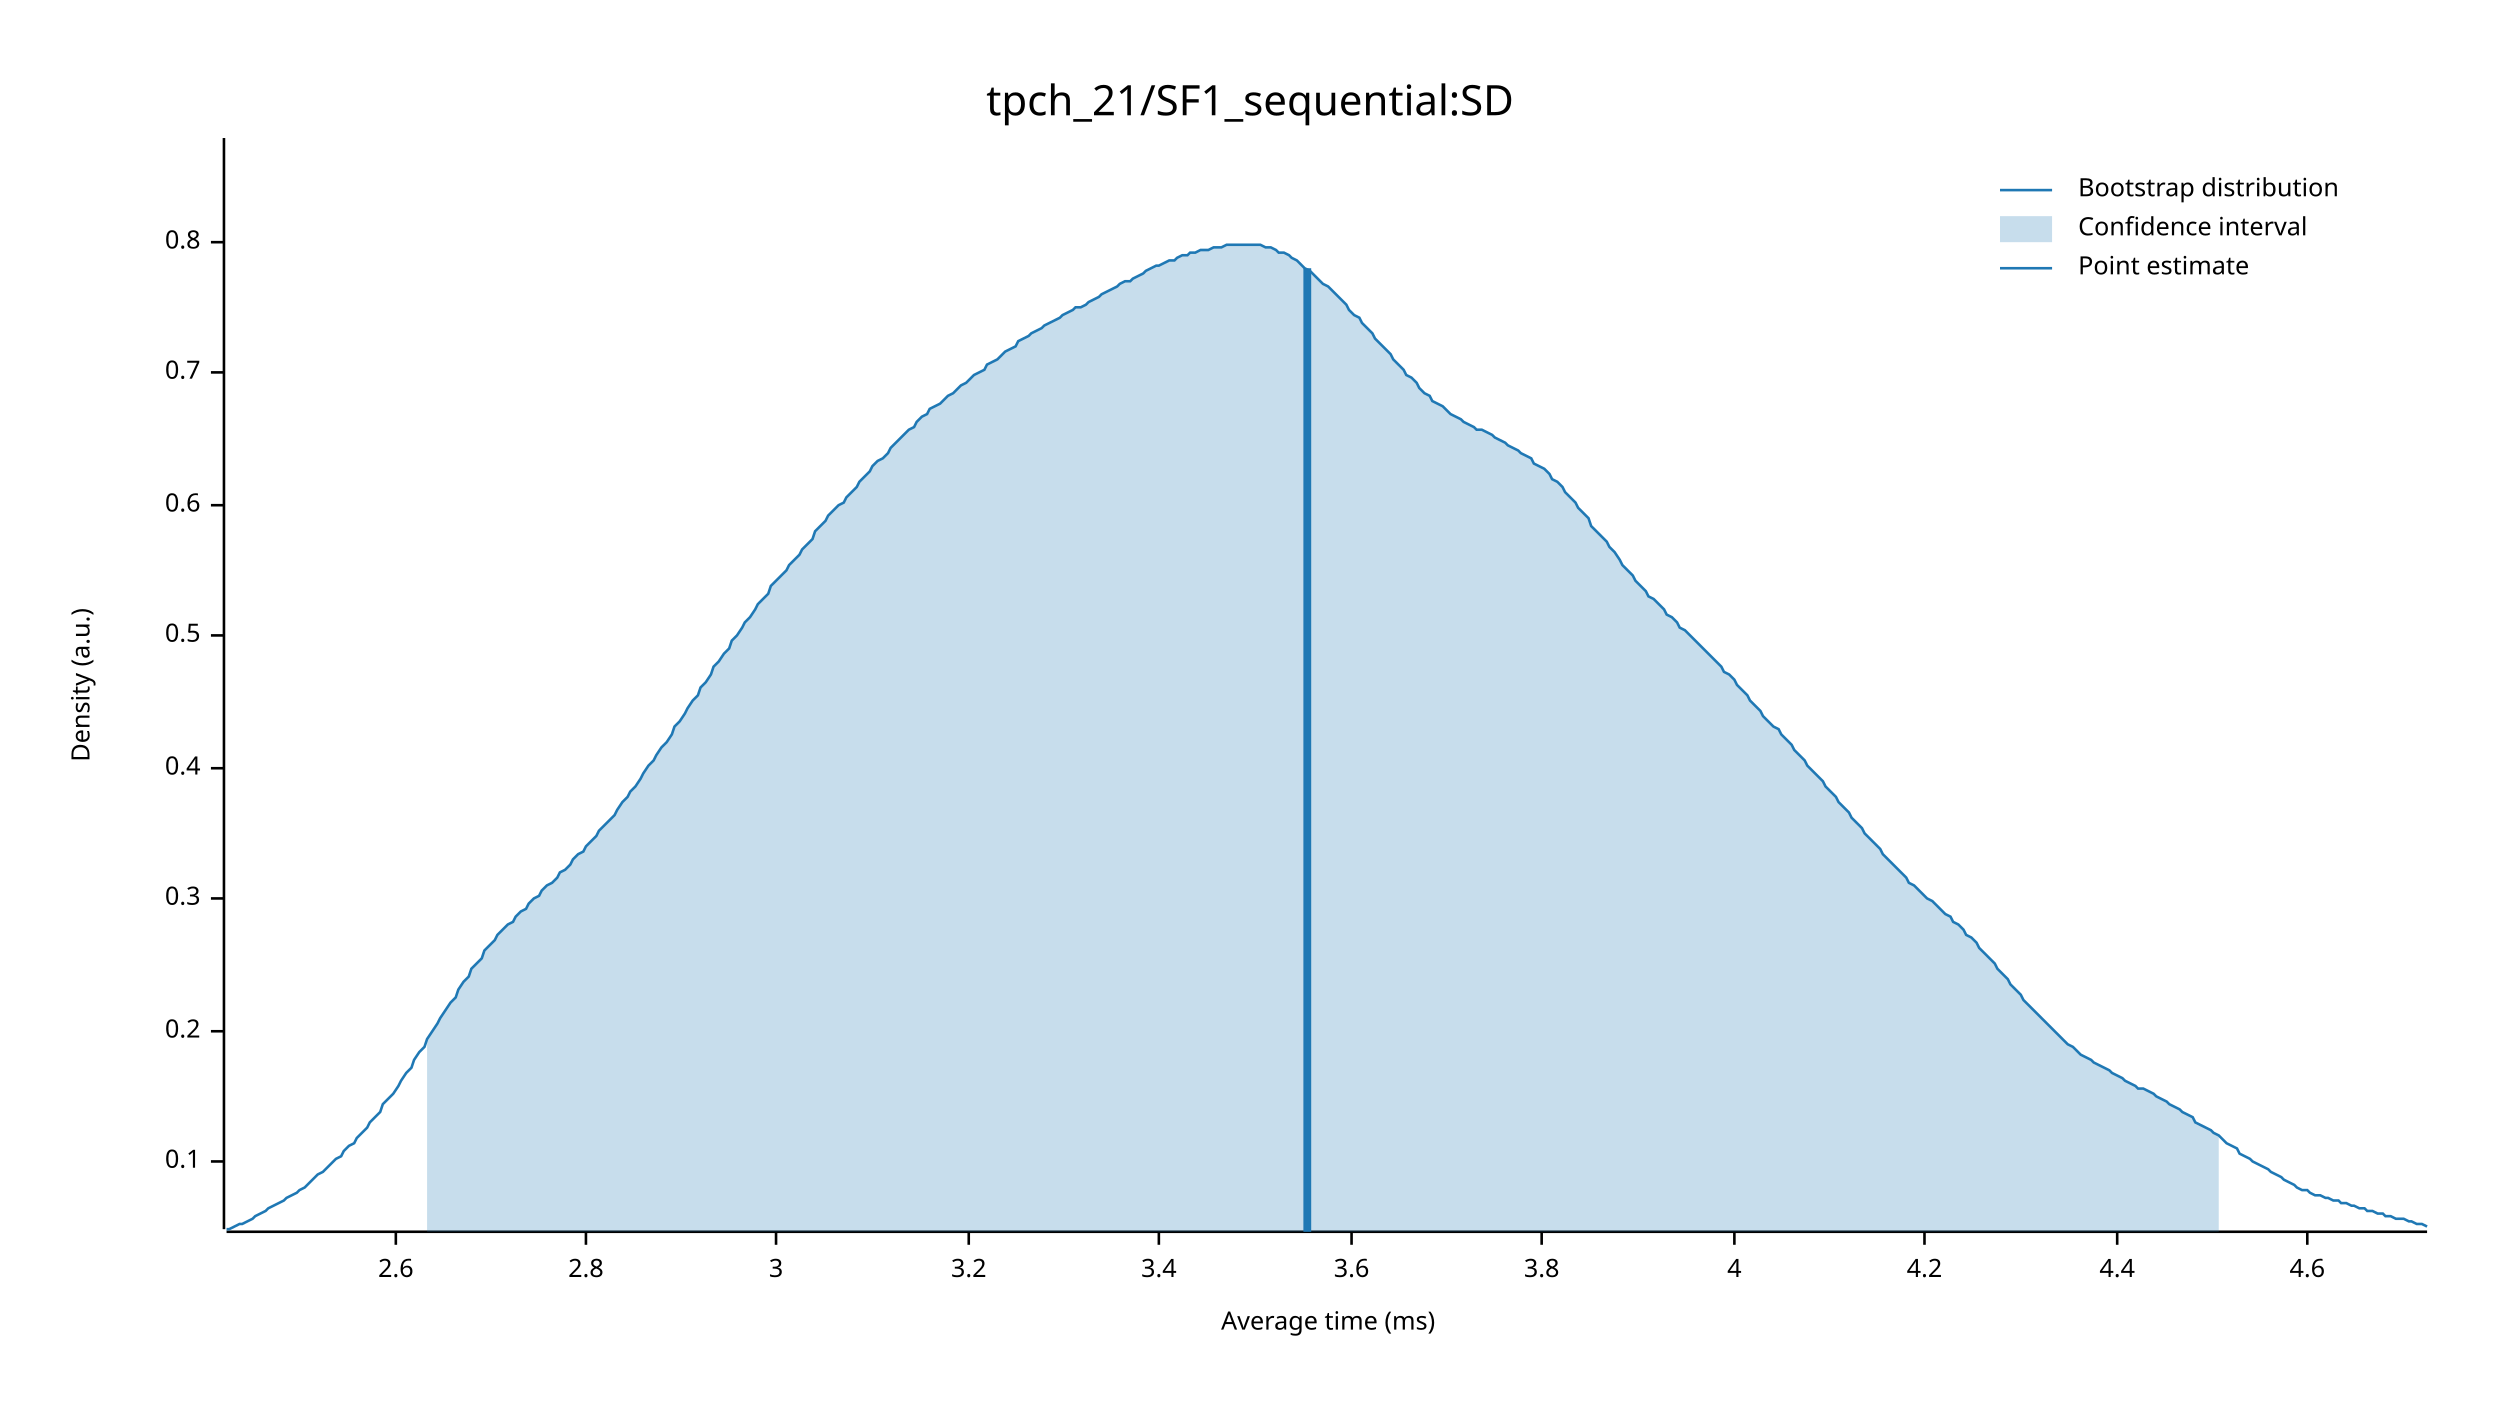
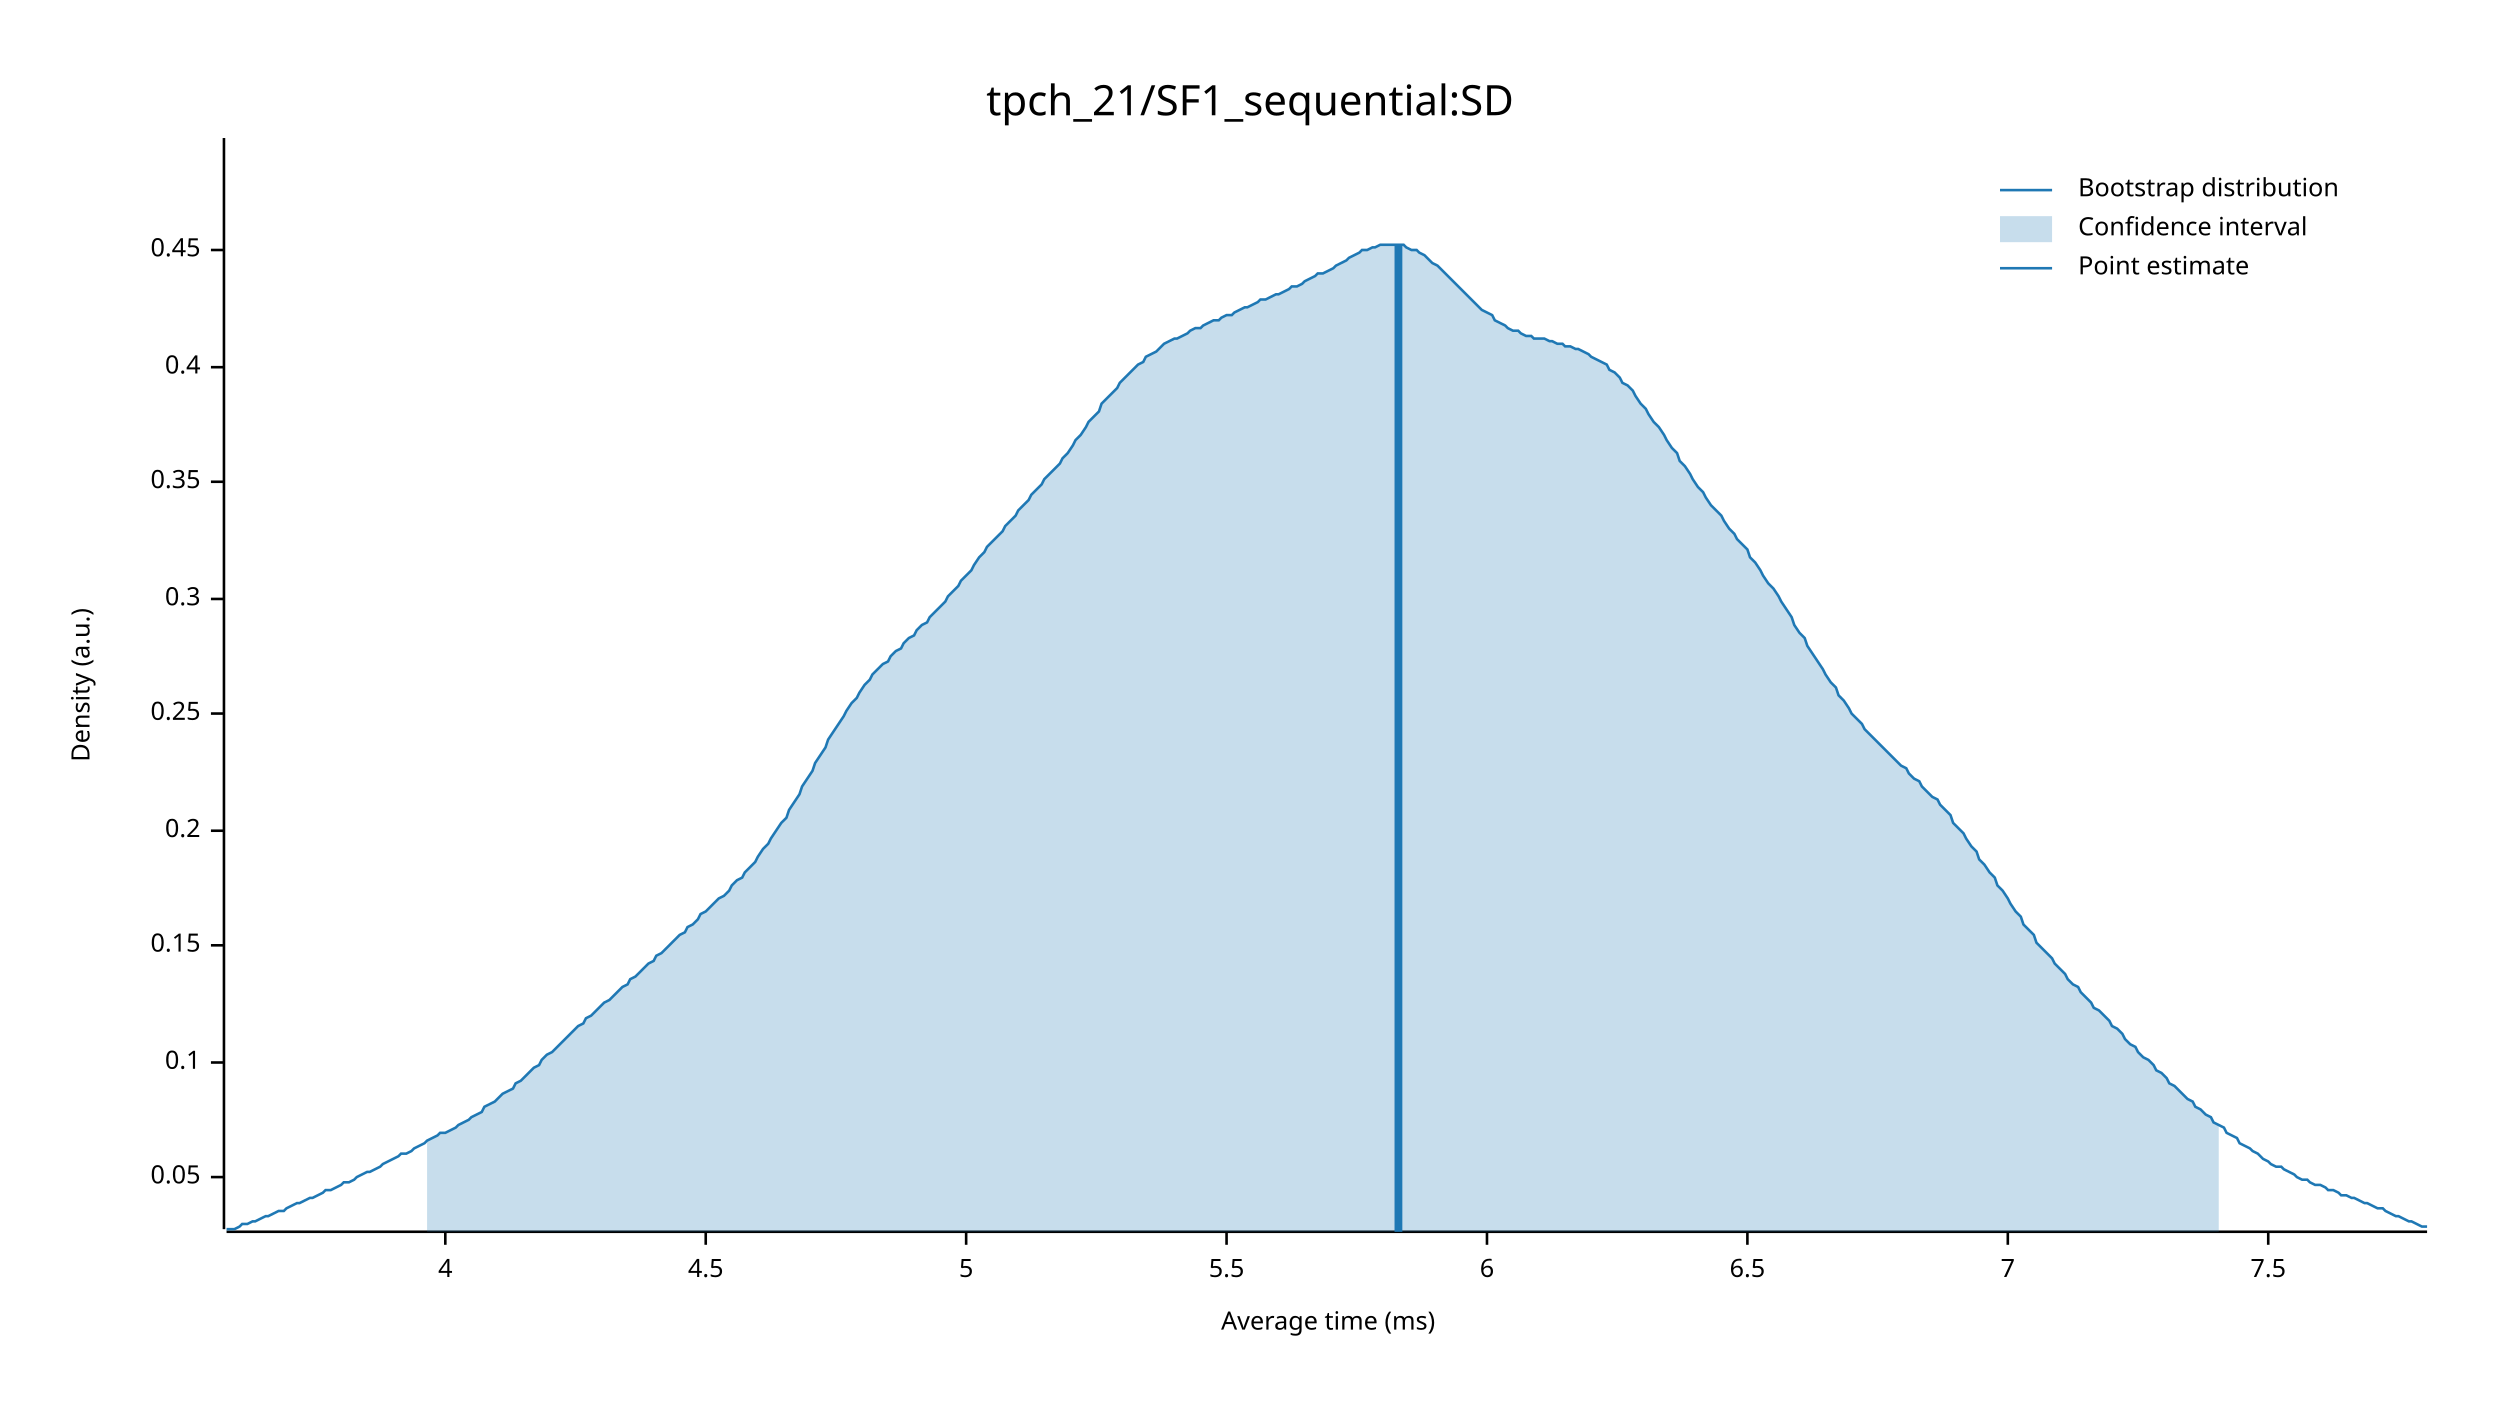
<svg xmlns="http://www.w3.org/2000/svg" width="960" height="540" viewBox="0 0 960 540">
  <text x="480" y="32" dy="0.76em" text-anchor="middle" font-family="sans-serif" font-size="16.129" opacity="1" fill="#000000">
tpch_21/SF1_sequential:SD
</text>
  <text x="27" y="263" dy="0.76em" text-anchor="middle" font-family="sans-serif" font-size="9.677" opacity="1" fill="#000000" transform="rotate(270, 27, 263)">
Density (a.u.)
</text>
  <text x="510" y="513" dy="-0.5ex" text-anchor="middle" font-family="sans-serif" font-size="9.677" opacity="1" fill="#000000">
Average time (ms)
</text>
  <polyline fill="none" opacity="1" stroke="#000000" stroke-width="1" points="86,53 86,472 " />
-   <text x="77" y="446" dy="0.5ex" text-anchor="end" font-family="sans-serif" font-size="9.677" opacity="1" fill="#000000">
+   <text x="77" y="452" dy="0.5ex" text-anchor="end" font-family="sans-serif" font-size="9.677" opacity="1" fill="#000000">
+ 0.05
+ </text>
+   <polyline fill="none" opacity="1" stroke="#000000" stroke-width="1" points="81,452 86,452 " />
+   <text x="77" y="408" dy="0.5ex" text-anchor="end" font-family="sans-serif" font-size="9.677" opacity="1" fill="#000000">
0.1
</text>
-   <polyline fill="none" opacity="1" stroke="#000000" stroke-width="1" points="81,446 86,446 " />
-   <text x="77" y="396" dy="0.5ex" text-anchor="end" font-family="sans-serif" font-size="9.677" opacity="1" fill="#000000">
+   <polyline fill="none" opacity="1" stroke="#000000" stroke-width="1" points="81,408 86,408 " />
+   <text x="77" y="363" dy="0.5ex" text-anchor="end" font-family="sans-serif" font-size="9.677" opacity="1" fill="#000000">
+ 0.15
+ </text>
+   <polyline fill="none" opacity="1" stroke="#000000" stroke-width="1" points="81,363 86,363 " />
+   <text x="77" y="319" dy="0.5ex" text-anchor="end" font-family="sans-serif" font-size="9.677" opacity="1" fill="#000000">
0.2
</text>
-   <polyline fill="none" opacity="1" stroke="#000000" stroke-width="1" points="81,396 86,396 " />
-   <text x="77" y="345" dy="0.5ex" text-anchor="end" font-family="sans-serif" font-size="9.677" opacity="1" fill="#000000">
+   <polyline fill="none" opacity="1" stroke="#000000" stroke-width="1" points="81,319 86,319 " />
+   <text x="77" y="274" dy="0.5ex" text-anchor="end" font-family="sans-serif" font-size="9.677" opacity="1" fill="#000000">
+ 0.25
+ </text>
+   <polyline fill="none" opacity="1" stroke="#000000" stroke-width="1" points="81,274 86,274 " />
+   <text x="77" y="230" dy="0.5ex" text-anchor="end" font-family="sans-serif" font-size="9.677" opacity="1" fill="#000000">
0.3
</text>
-   <polyline fill="none" opacity="1" stroke="#000000" stroke-width="1" points="81,345 86,345 " />
-   <text x="77" y="295" dy="0.5ex" text-anchor="end" font-family="sans-serif" font-size="9.677" opacity="1" fill="#000000">
+   <polyline fill="none" opacity="1" stroke="#000000" stroke-width="1" points="81,230 86,230 " />
+   <text x="77" y="185" dy="0.5ex" text-anchor="end" font-family="sans-serif" font-size="9.677" opacity="1" fill="#000000">
+ 0.35
+ </text>
+   <polyline fill="none" opacity="1" stroke="#000000" stroke-width="1" points="81,185 86,185 " />
+   <text x="77" y="141" dy="0.5ex" text-anchor="end" font-family="sans-serif" font-size="9.677" opacity="1" fill="#000000">
0.4
</text>
-   <polyline fill="none" opacity="1" stroke="#000000" stroke-width="1" points="81,295 86,295 " />
-   <text x="77" y="244" dy="0.5ex" text-anchor="end" font-family="sans-serif" font-size="9.677" opacity="1" fill="#000000">
- 0.5
+   <polyline fill="none" opacity="1" stroke="#000000" stroke-width="1" points="81,141 86,141 " />
+   <text x="77" y="96" dy="0.5ex" text-anchor="end" font-family="sans-serif" font-size="9.677" opacity="1" fill="#000000">
+ 0.45
</text>
-   <polyline fill="none" opacity="1" stroke="#000000" stroke-width="1" points="81,244 86,244 " />
-   <text x="77" y="194" dy="0.5ex" text-anchor="end" font-family="sans-serif" font-size="9.677" opacity="1" fill="#000000">
- 0.6
- </text>
-   <polyline fill="none" opacity="1" stroke="#000000" stroke-width="1" points="81,194 86,194 " />
-   <text x="77" y="143" dy="0.5ex" text-anchor="end" font-family="sans-serif" font-size="9.677" opacity="1" fill="#000000">
- 0.7
- </text>
-   <polyline fill="none" opacity="1" stroke="#000000" stroke-width="1" points="81,143 86,143 " />
-   <text x="77" y="93" dy="0.5ex" text-anchor="end" font-family="sans-serif" font-size="9.677" opacity="1" fill="#000000">
- 0.8
- </text>
-   <polyline fill="none" opacity="1" stroke="#000000" stroke-width="1" points="81,93 86,93 " />
+   <polyline fill="none" opacity="1" stroke="#000000" stroke-width="1" points="81,96 86,96 " />
  <polyline fill="none" opacity="1" stroke="#000000" stroke-width="1" points="87,473 932,473 " />
-   <text x="152" y="483" dy="0.76em" text-anchor="middle" font-family="sans-serif" font-size="9.677" opacity="1" fill="#000000">
- 2.6
- </text>
-   <polyline fill="none" opacity="1" stroke="#000000" stroke-width="1" points="152,473 152,478 " />
-   <text x="225" y="483" dy="0.76em" text-anchor="middle" font-family="sans-serif" font-size="9.677" opacity="1" fill="#000000">
- 2.8
- </text>
-   <polyline fill="none" opacity="1" stroke="#000000" stroke-width="1" points="225,473 225,478 " />
-   <text x="298" y="483" dy="0.76em" text-anchor="middle" font-family="sans-serif" font-size="9.677" opacity="1" fill="#000000">
- 3
- </text>
-   <polyline fill="none" opacity="1" stroke="#000000" stroke-width="1" points="298,473 298,478 " />
-   <text x="372" y="483" dy="0.76em" text-anchor="middle" font-family="sans-serif" font-size="9.677" opacity="1" fill="#000000">
- 3.2
- </text>
-   <polyline fill="none" opacity="1" stroke="#000000" stroke-width="1" points="372,473 372,478 " />
-   <text x="445" y="483" dy="0.76em" text-anchor="middle" font-family="sans-serif" font-size="9.677" opacity="1" fill="#000000">
- 3.4
- </text>
-   <polyline fill="none" opacity="1" stroke="#000000" stroke-width="1" points="445,473 445,478 " />
-   <text x="519" y="483" dy="0.76em" text-anchor="middle" font-family="sans-serif" font-size="9.677" opacity="1" fill="#000000">
- 3.6
- </text>
-   <polyline fill="none" opacity="1" stroke="#000000" stroke-width="1" points="519,473 519,478 " />
-   <text x="592" y="483" dy="0.76em" text-anchor="middle" font-family="sans-serif" font-size="9.677" opacity="1" fill="#000000">
- 3.8
- </text>
-   <polyline fill="none" opacity="1" stroke="#000000" stroke-width="1" points="592,473 592,478 " />
-   <text x="666" y="483" dy="0.76em" text-anchor="middle" font-family="sans-serif" font-size="9.677" opacity="1" fill="#000000">
+   <text x="171" y="483" dy="0.76em" text-anchor="middle" font-family="sans-serif" font-size="9.677" opacity="1" fill="#000000">
4
</text>
-   <polyline fill="none" opacity="1" stroke="#000000" stroke-width="1" points="666,473 666,478 " />
-   <text x="739" y="483" dy="0.76em" text-anchor="middle" font-family="sans-serif" font-size="9.677" opacity="1" fill="#000000">
- 4.2
+   <polyline fill="none" opacity="1" stroke="#000000" stroke-width="1" points="171,473 171,478 " />
+   <text x="271" y="483" dy="0.76em" text-anchor="middle" font-family="sans-serif" font-size="9.677" opacity="1" fill="#000000">
+ 4.5
</text>
-   <polyline fill="none" opacity="1" stroke="#000000" stroke-width="1" points="739,473 739,478 " />
-   <text x="813" y="483" dy="0.76em" text-anchor="middle" font-family="sans-serif" font-size="9.677" opacity="1" fill="#000000">
- 4.4
+   <polyline fill="none" opacity="1" stroke="#000000" stroke-width="1" points="271,473 271,478 " />
+   <text x="371" y="483" dy="0.76em" text-anchor="middle" font-family="sans-serif" font-size="9.677" opacity="1" fill="#000000">
+ 5
</text>
-   <polyline fill="none" opacity="1" stroke="#000000" stroke-width="1" points="813,473 813,478 " />
-   <text x="886" y="483" dy="0.76em" text-anchor="middle" font-family="sans-serif" font-size="9.677" opacity="1" fill="#000000">
- 4.6
+   <polyline fill="none" opacity="1" stroke="#000000" stroke-width="1" points="371,473 371,478 " />
+   <text x="471" y="483" dy="0.76em" text-anchor="middle" font-family="sans-serif" font-size="9.677" opacity="1" fill="#000000">
+ 5.5
</text>
-   <polyline fill="none" opacity="1" stroke="#000000" stroke-width="1" points="886,473 886,478 " />
-   <polyline fill="none" opacity="1" stroke="#1F78B4" stroke-width="1" points="87,472 88,472 90,471 92,470 93,470 95,469 97,468 98,467 100,466 102,465 103,464 105,463 107,462 109,461 110,460 112,459 114,458 115,457 117,456 119,454 120,453 122,451 124,450 125,449 127,447 129,445 131,444 132,442 134,440 136,439 137,437 139,435 141,433 142,431 144,429 146,427 147,424 149,422 151,420 153,417 154,415 156,412 158,410 159,407 161,404 163,402 164,399 166,396 168,393 169,391 171,388 173,385 175,383 176,380 178,377 180,375 181,372 183,370 185,368 186,365 188,363 190,361 191,359 193,357 195,355 197,354 198,352 200,350 202,349 203,347 205,345 207,344 208,342 210,340 212,339 214,337 215,335 217,334 219,332 220,330 222,328 224,327 225,325 227,323 229,321 230,319 232,317 234,315 236,313 237,311 239,308 241,306 242,304 244,302 246,299 247,297 249,294 251,292 252,290 254,287 256,285 258,282 259,279 261,277 263,274 264,272 266,269 268,267 269,264 271,262 273,259 274,256 276,254 278,251 280,249 281,246 283,244 285,241 286,239 288,237 290,234 291,232 293,230 295,228 296,225 298,223 300,221 302,219 303,217 305,215 307,213 308,211 310,209 312,207 313,204 315,202 317,200 318,198 320,196 322,194 324,193 325,191 327,189 329,187 330,185 332,183 334,181 335,179 337,177 339,176 341,174 342,172 344,170 346,168 347,167 349,165 351,164 352,162 354,160 356,159 357,157 359,156 361,155 363,153 364,152 366,151 368,149 369,148 371,147 373,145 374,144 376,143 378,142 379,140 381,139 383,138 385,136 386,135 388,134 390,133 391,131 393,130 395,129 396,128 398,127 400,126 401,125 403,124 405,123 407,122 408,121 410,120 412,119 413,118 415,118 417,117 418,116 420,115 422,114 423,113 425,112 427,111 429,110 430,109 432,108 434,108 435,107 437,106 439,105 440,104 442,103 444,102 445,102 447,101 449,100 451,100 452,99 454,98 456,98 457,97 459,97 461,96 462,96 464,96 466,95 468,95 469,95 471,94 473,94 474,94 476,94 478,94 479,94 481,94 483,94 484,94 486,95 488,95 490,96 491,97 493,97 495,98 496,99 498,100 500,102 501,103 503,104 505,106 506,107 508,109 510,110 512,112 513,113 515,115 517,117 518,119 520,121 522,122 523,124 525,126 527,128 528,130 530,132 532,134 534,136 535,138 537,140 539,142 540,144 542,145 544,147 545,149 547,151 549,152 550,154 552,155 554,156 556,158 557,159 559,160 561,161 562,162 564,163 566,164 567,165 569,165 571,166 573,167 574,168 576,169 578,170 579,171 581,172 583,173 584,174 586,175 588,176 589,178 591,179 593,180 595,182 596,184 598,185 600,187 601,189 603,191 605,193 606,195 608,197 610,199 611,202 613,204 615,206 617,208 618,210 620,212 622,215 623,217 625,219 627,221 628,223 630,225 632,227 633,229 635,230 637,232 639,234 640,236 642,237 644,239 645,241 647,242 649,244 650,245 652,247 654,249 655,250 657,252 659,254 661,256 662,258 664,259 666,261 667,263 669,265 671,267 672,269 674,271 676,273 677,275 679,277 681,279 683,280 684,282 686,284 688,286 689,288 691,290 693,292 694,294 696,296 698,298 700,300 701,302 703,304 705,306 706,308 708,310 710,312 711,314 713,316 715,318 716,320 718,322 720,324 722,326 723,328 725,330 727,332 728,333 730,335 732,337 733,339 735,340 737,342 738,343 740,345 742,346 744,348 745,349 747,351 749,352 750,354 752,355 754,357 755,359 757,360 759,362 760,364 762,366 764,368 766,370 767,372 769,374 771,376 772,378 774,380 776,382 777,384 779,386 781,388 782,389 784,391 786,393 788,395 789,396 791,398 793,400 794,401 796,402 798,404 799,405 801,406 803,407 804,408 806,409 808,410 810,411 811,412 813,413 815,414 816,415 818,416 820,417 821,418 823,418 825,419 827,420 828,421 830,422 832,423 833,424 835,425 837,426 838,427 840,428 842,429 843,431 845,432 847,433 849,434 850,435 852,436 854,438 855,439 857,440 859,441 860,443 862,444 864,445 865,446 867,447 869,448 871,449 872,450 874,451 876,452 877,453 879,454 881,455 882,456 884,457 886,457 887,458 889,459 891,459 893,460 894,460 896,461 898,461 899,462 901,462 903,463 904,463 906,464 908,464 909,465 911,465 913,466 915,466 916,467 918,467 920,468 921,468 923,468 925,469 926,469 928,470 930,470 932,471 " />
-   <polygon opacity="0.25" fill="#1F78B4" points="164,399 166,396 168,393 169,391 171,388 173,385 175,383 176,380 178,377 180,375 181,372 183,370 185,368 186,365 188,363 190,361 191,359 193,357 195,355 197,354 198,352 200,350 202,349 203,347 205,345 207,344 208,342 210,340 212,339 214,337 215,335 217,334 219,332 220,330 222,328 224,327 225,325 227,323 229,321 230,319 232,317 234,315 236,313 237,311 239,308 241,306 242,304 244,302 246,299 247,297 249,294 251,292 252,290 254,287 256,285 258,282 259,279 261,277 263,274 264,272 266,269 268,267 269,264 271,262 273,259 274,256 276,254 278,251 280,249 281,246 283,244 285,241 286,239 288,237 290,234 291,232 293,230 295,228 296,225 298,223 300,221 302,219 303,217 305,215 307,213 308,211 310,209 312,207 313,204 315,202 317,200 318,198 320,196 322,194 324,193 325,191 327,189 329,187 330,185 332,183 334,181 335,179 337,177 339,176 341,174 342,172 344,170 346,168 347,167 349,165 351,164 352,162 354,160 356,159 357,157 359,156 361,155 363,153 364,152 366,151 368,149 369,148 371,147 373,145 374,144 376,143 378,142 379,140 381,139 383,138 385,136 386,135 388,134 390,133 391,131 393,130 395,129 396,128 398,127 400,126 401,125 403,124 405,123 407,122 408,121 410,120 412,119 413,118 415,118 417,117 418,116 420,115 422,114 423,113 425,112 427,111 429,110 430,109 432,108 434,108 435,107 437,106 439,105 440,104 442,103 444,102 445,102 447,101 449,100 451,100 452,99 454,98 456,98 457,97 459,97 461,96 462,96 464,96 466,95 468,95 469,95 471,94 473,94 474,94 476,94 478,94 479,94 481,94 483,94 484,94 486,95 488,95 490,96 491,97 493,97 495,98 496,99 498,100 500,102 501,103 503,104 505,106 506,107 508,109 510,110 512,112 513,113 515,115 517,117 518,119 520,121 522,122 523,124 525,126 527,128 528,130 530,132 532,134 534,136 535,138 537,140 539,142 540,144 542,145 544,147 545,149 547,151 549,152 550,154 552,155 554,156 556,158 557,159 559,160 561,161 562,162 564,163 566,164 567,165 569,165 571,166 573,167 574,168 576,169 578,170 579,171 581,172 583,173 584,174 586,175 588,176 589,178 591,179 593,180 595,182 596,184 598,185 600,187 601,189 603,191 605,193 606,195 608,197 610,199 611,202 613,204 615,206 617,208 618,210 620,212 622,215 623,217 625,219 627,221 628,223 630,225 632,227 633,229 635,230 637,232 639,234 640,236 642,237 644,239 645,241 647,242 649,244 650,245 652,247 654,249 655,250 657,252 659,254 661,256 662,258 664,259 666,261 667,263 669,265 671,267 672,269 674,271 676,273 677,275 679,277 681,279 683,280 684,282 686,284 688,286 689,288 691,290 693,292 694,294 696,296 698,298 700,300 701,302 703,304 705,306 706,308 708,310 710,312 711,314 713,316 715,318 716,320 718,322 720,324 722,326 723,328 725,330 727,332 728,333 730,335 732,337 733,339 735,340 737,342 738,343 740,345 742,346 744,348 745,349 747,351 749,352 750,354 752,355 754,357 755,359 757,360 759,362 760,364 762,366 764,368 766,370 767,372 769,374 771,376 772,378 774,380 776,382 777,384 779,386 781,388 782,389 784,391 786,393 788,395 789,396 791,398 793,400 794,401 796,402 798,404 799,405 801,406 803,407 804,408 806,409 808,410 810,411 811,412 813,413 815,414 816,415 818,416 820,417 821,418 823,418 825,419 827,420 828,421 830,422 832,423 833,424 835,425 837,426 838,427 840,428 842,429 843,431 845,432 847,433 849,434 850,435 852,436 852,473 164,473 " />
-   <polyline fill="none" opacity="1" stroke="#1F78B4" stroke-width="3" points="502,473 502,103 " />
+   <polyline fill="none" opacity="1" stroke="#000000" stroke-width="1" points="471,473 471,478 " />
+   <text x="571" y="483" dy="0.76em" text-anchor="middle" font-family="sans-serif" font-size="9.677" opacity="1" fill="#000000">
+ 6
+ </text>
+   <polyline fill="none" opacity="1" stroke="#000000" stroke-width="1" points="571,473 571,478 " />
+   <text x="671" y="483" dy="0.76em" text-anchor="middle" font-family="sans-serif" font-size="9.677" opacity="1" fill="#000000">
+ 6.5
+ </text>
+   <polyline fill="none" opacity="1" stroke="#000000" stroke-width="1" points="671,473 671,478 " />
+   <text x="771" y="483" dy="0.76em" text-anchor="middle" font-family="sans-serif" font-size="9.677" opacity="1" fill="#000000">
+ 7
+ </text>
+   <polyline fill="none" opacity="1" stroke="#000000" stroke-width="1" points="771,473 771,478 " />
+   <text x="871" y="483" dy="0.76em" text-anchor="middle" font-family="sans-serif" font-size="9.677" opacity="1" fill="#000000">
+ 7.5
+ </text>
+   <polyline fill="none" opacity="1" stroke="#000000" stroke-width="1" points="871,473 871,478 " />
+   <polyline fill="none" opacity="1" stroke="#1F78B4" stroke-width="1" points="87,472 88,472 90,472 92,471 93,470 95,470 97,469 98,469 100,468 102,467 103,467 105,466 107,465 109,465 110,464 112,463 114,462 115,462 117,461 119,460 120,460 122,459 124,458 125,457 127,457 129,456 131,455 132,454 134,454 136,453 137,452 139,451 141,450 142,450 144,449 146,448 147,447 149,446 151,445 153,444 154,443 156,443 158,442 159,441 161,440 163,439 164,438 166,437 168,436 169,435 171,435 173,434 175,433 176,432 178,431 180,430 181,429 183,428 185,427 186,425 188,424 190,423 191,422 193,420 195,419 197,418 198,416 200,415 202,413 203,412 205,410 207,409 208,407 210,405 212,404 214,402 215,401 217,399 219,397 220,396 222,394 224,393 225,391 227,390 229,388 230,387 232,385 234,384 236,382 237,381 239,379 241,378 242,376 244,375 246,373 247,372 249,370 251,369 252,367 254,366 256,364 258,362 259,361 261,359 263,358 264,356 266,355 268,353 269,351 271,350 273,348 274,347 276,345 278,344 280,342 281,340 283,338 285,337 286,335 288,333 290,331 291,329 293,326 295,324 296,322 298,319 300,316 302,314 303,311 305,308 307,305 308,302 310,299 312,296 313,293 315,290 317,287 318,284 320,281 322,278 324,275 325,273 327,270 329,268 330,266 332,263 334,261 335,259 337,257 339,255 341,254 342,252 344,250 346,249 347,247 349,245 351,244 352,242 354,240 356,239 357,237 359,235 361,233 363,231 364,229 366,227 368,225 369,223 371,221 373,219 374,217 376,214 378,212 379,210 381,208 383,206 385,204 386,202 388,200 390,198 391,196 393,194 395,192 396,190 398,188 400,186 401,184 403,182 405,180 407,178 408,176 410,174 412,171 413,169 415,167 417,164 418,162 420,160 422,158 423,155 425,153 427,151 429,149 430,147 432,145 434,143 435,142 437,140 439,139 440,137 442,136 444,135 445,134 447,132 449,131 451,130 452,130 454,129 456,128 457,127 459,126 461,126 462,125 464,124 466,123 468,123 469,122 471,121 473,121 474,120 476,119 478,118 479,118 481,117 483,116 484,115 486,115 488,114 490,113 491,113 493,112 495,111 496,110 498,110 500,109 501,108 503,107 505,106 506,105 508,105 510,104 512,103 513,102 515,101 517,100 518,99 520,98 522,97 523,96 525,96 527,95 528,95 530,94 532,94 534,94 535,94 537,94 539,94 540,95 542,96 544,96 545,97 547,98 549,100 550,101 552,102 554,104 556,106 557,107 559,109 561,111 562,112 564,114 566,116 567,117 569,119 571,120 573,121 574,123 576,124 578,125 579,126 581,127 583,127 584,128 586,129 588,129 589,130 591,130 593,130 595,131 596,131 598,132 600,132 601,133 603,133 605,134 606,134 608,135 610,136 611,137 613,138 615,139 617,140 618,142 620,143 622,145 623,147 625,148 627,150 628,152 630,155 632,157 633,159 635,162 637,164 639,167 640,169 642,172 644,174 645,177 647,179 649,182 650,184 652,187 654,189 655,191 657,194 659,196 661,198 662,200 664,203 666,205 667,207 669,209 671,211 672,214 674,216 676,219 677,221 679,224 681,226 683,229 684,231 686,234 688,237 689,240 691,243 693,245 694,248 696,251 698,254 700,257 701,259 703,262 705,264 706,267 708,269 710,272 711,274 713,276 715,278 716,280 718,282 720,284 722,286 723,287 725,289 727,291 728,292 730,294 732,295 733,297 735,299 737,300 738,302 740,304 742,306 744,307 745,309 747,311 749,313 750,316 752,318 754,320 755,322 757,325 759,327 760,330 762,332 764,335 766,337 767,340 769,342 771,345 772,347 774,350 776,352 777,355 779,357 781,359 782,362 784,364 786,366 788,368 789,370 791,372 793,374 794,376 796,378 798,379 799,381 801,383 803,385 804,387 806,388 808,390 810,392 811,394 813,395 815,397 816,399 818,401 820,402 821,404 823,406 825,407 827,409 828,411 830,412 832,414 833,416 835,417 837,419 838,420 840,422 842,423 843,425 845,426 847,428 849,429 850,431 852,432 854,433 855,435 857,436 859,437 860,439 862,440 864,441 865,442 867,443 869,445 871,446 872,447 874,448 876,448 877,449 879,450 881,451 882,452 884,453 886,453 887,454 889,455 891,455 893,456 894,457 896,457 898,458 899,459 901,459 903,460 904,460 906,461 908,462 909,462 911,463 913,464 915,464 916,465 918,466 920,467 921,467 923,468 925,469 926,469 928,470 930,471 932,471 " />
+   <polygon opacity="0.25" fill="#1F78B4" points="164,438 166,437 168,436 169,435 171,435 173,434 175,433 176,432 178,431 180,430 181,429 183,428 185,427 186,425 188,424 190,423 191,422 193,420 195,419 197,418 198,416 200,415 202,413 203,412 205,410 207,409 208,407 210,405 212,404 214,402 215,401 217,399 219,397 220,396 222,394 224,393 225,391 227,390 229,388 230,387 232,385 234,384 236,382 237,381 239,379 241,378 242,376 244,375 246,373 247,372 249,370 251,369 252,367 254,366 256,364 258,362 259,361 261,359 263,358 264,356 266,355 268,353 269,351 271,350 273,348 274,347 276,345 278,344 280,342 281,340 283,338 285,337 286,335 288,333 290,331 291,329 293,326 295,324 296,322 298,319 300,316 302,314 303,311 305,308 307,305 308,302 310,299 312,296 313,293 315,290 317,287 318,284 320,281 322,278 324,275 325,273 327,270 329,268 330,266 332,263 334,261 335,259 337,257 339,255 341,254 342,252 344,250 346,249 347,247 349,245 351,244 352,242 354,240 356,239 357,237 359,235 361,233 363,231 364,229 366,227 368,225 369,223 371,221 373,219 374,217 376,214 378,212 379,210 381,208 383,206 385,204 386,202 388,200 390,198 391,196 393,194 395,192 396,190 398,188 400,186 401,184 403,182 405,180 407,178 408,176 410,174 412,171 413,169 415,167 417,164 418,162 420,160 422,158 423,155 425,153 427,151 429,149 430,147 432,145 434,143 435,142 437,140 439,139 440,137 442,136 444,135 445,134 447,132 449,131 451,130 452,130 454,129 456,128 457,127 459,126 461,126 462,125 464,124 466,123 468,123 469,122 471,121 473,121 474,120 476,119 478,118 479,118 481,117 483,116 484,115 486,115 488,114 490,113 491,113 493,112 495,111 496,110 498,110 500,109 501,108 503,107 505,106 506,105 508,105 510,104 512,103 513,102 515,101 517,100 518,99 520,98 522,97 523,96 525,96 527,95 528,95 530,94 532,94 534,94 535,94 537,94 539,94 540,95 542,96 544,96 545,97 547,98 549,100 550,101 552,102 554,104 556,106 557,107 559,109 561,111 562,112 564,114 566,116 567,117 569,119 571,120 573,121 574,123 576,124 578,125 579,126 581,127 583,127 584,128 586,129 588,129 589,130 591,130 593,130 595,131 596,131 598,132 600,132 601,133 603,133 605,134 606,134 608,135 610,136 611,137 613,138 615,139 617,140 618,142 620,143 622,145 623,147 625,148 627,150 628,152 630,155 632,157 633,159 635,162 637,164 639,167 640,169 642,172 644,174 645,177 647,179 649,182 650,184 652,187 654,189 655,191 657,194 659,196 661,198 662,200 664,203 666,205 667,207 669,209 671,211 672,214 674,216 676,219 677,221 679,224 681,226 683,229 684,231 686,234 688,237 689,240 691,243 693,245 694,248 696,251 698,254 700,257 701,259 703,262 705,264 706,267 708,269 710,272 711,274 713,276 715,278 716,280 718,282 720,284 722,286 723,287 725,289 727,291 728,292 730,294 732,295 733,297 735,299 737,300 738,302 740,304 742,306 744,307 745,309 747,311 749,313 750,316 752,318 754,320 755,322 757,325 759,327 760,330 762,332 764,335 766,337 767,340 769,342 771,345 772,347 774,350 776,352 777,355 779,357 781,359 782,362 784,364 786,366 788,368 789,370 791,372 793,374 794,376 796,378 798,379 799,381 801,383 803,385 804,387 806,388 808,390 810,392 811,394 813,395 815,397 816,399 818,401 820,402 821,404 823,406 825,407 827,409 828,411 830,412 832,414 833,416 835,417 837,419 838,420 840,422 842,423 843,425 845,426 847,428 849,429 850,431 852,432 852,473 164,473 " />
+   <polyline fill="none" opacity="1" stroke="#1F78B4" stroke-width="3" points="537,473 537,94 " />
  <text x="798" y="68" dy="0.76em" text-anchor="start" font-family="sans-serif" font-size="9.677" opacity="1" fill="#000000">
Bootstrap distribution
</text>
  <text x="798" y="83" dy="0.76em" text-anchor="start" font-family="sans-serif" font-size="9.677" opacity="1" fill="#000000">
Confidence interval
</text>
  <text x="798" y="98" dy="0.76em" text-anchor="start" font-family="sans-serif" font-size="9.677" opacity="1" fill="#000000">
Point estimate
</text>
  <polyline fill="none" opacity="1" stroke="#1F78B4" stroke-width="1" points="768,73 788,73 " />
  <rect x="768" y="83" width="20" height="10" opacity="0.25" fill="#1F78B4" stroke="none" />
  <polyline fill="none" opacity="1" stroke="#1F78B4" stroke-width="1" points="768,103 788,103 " />
</svg>
